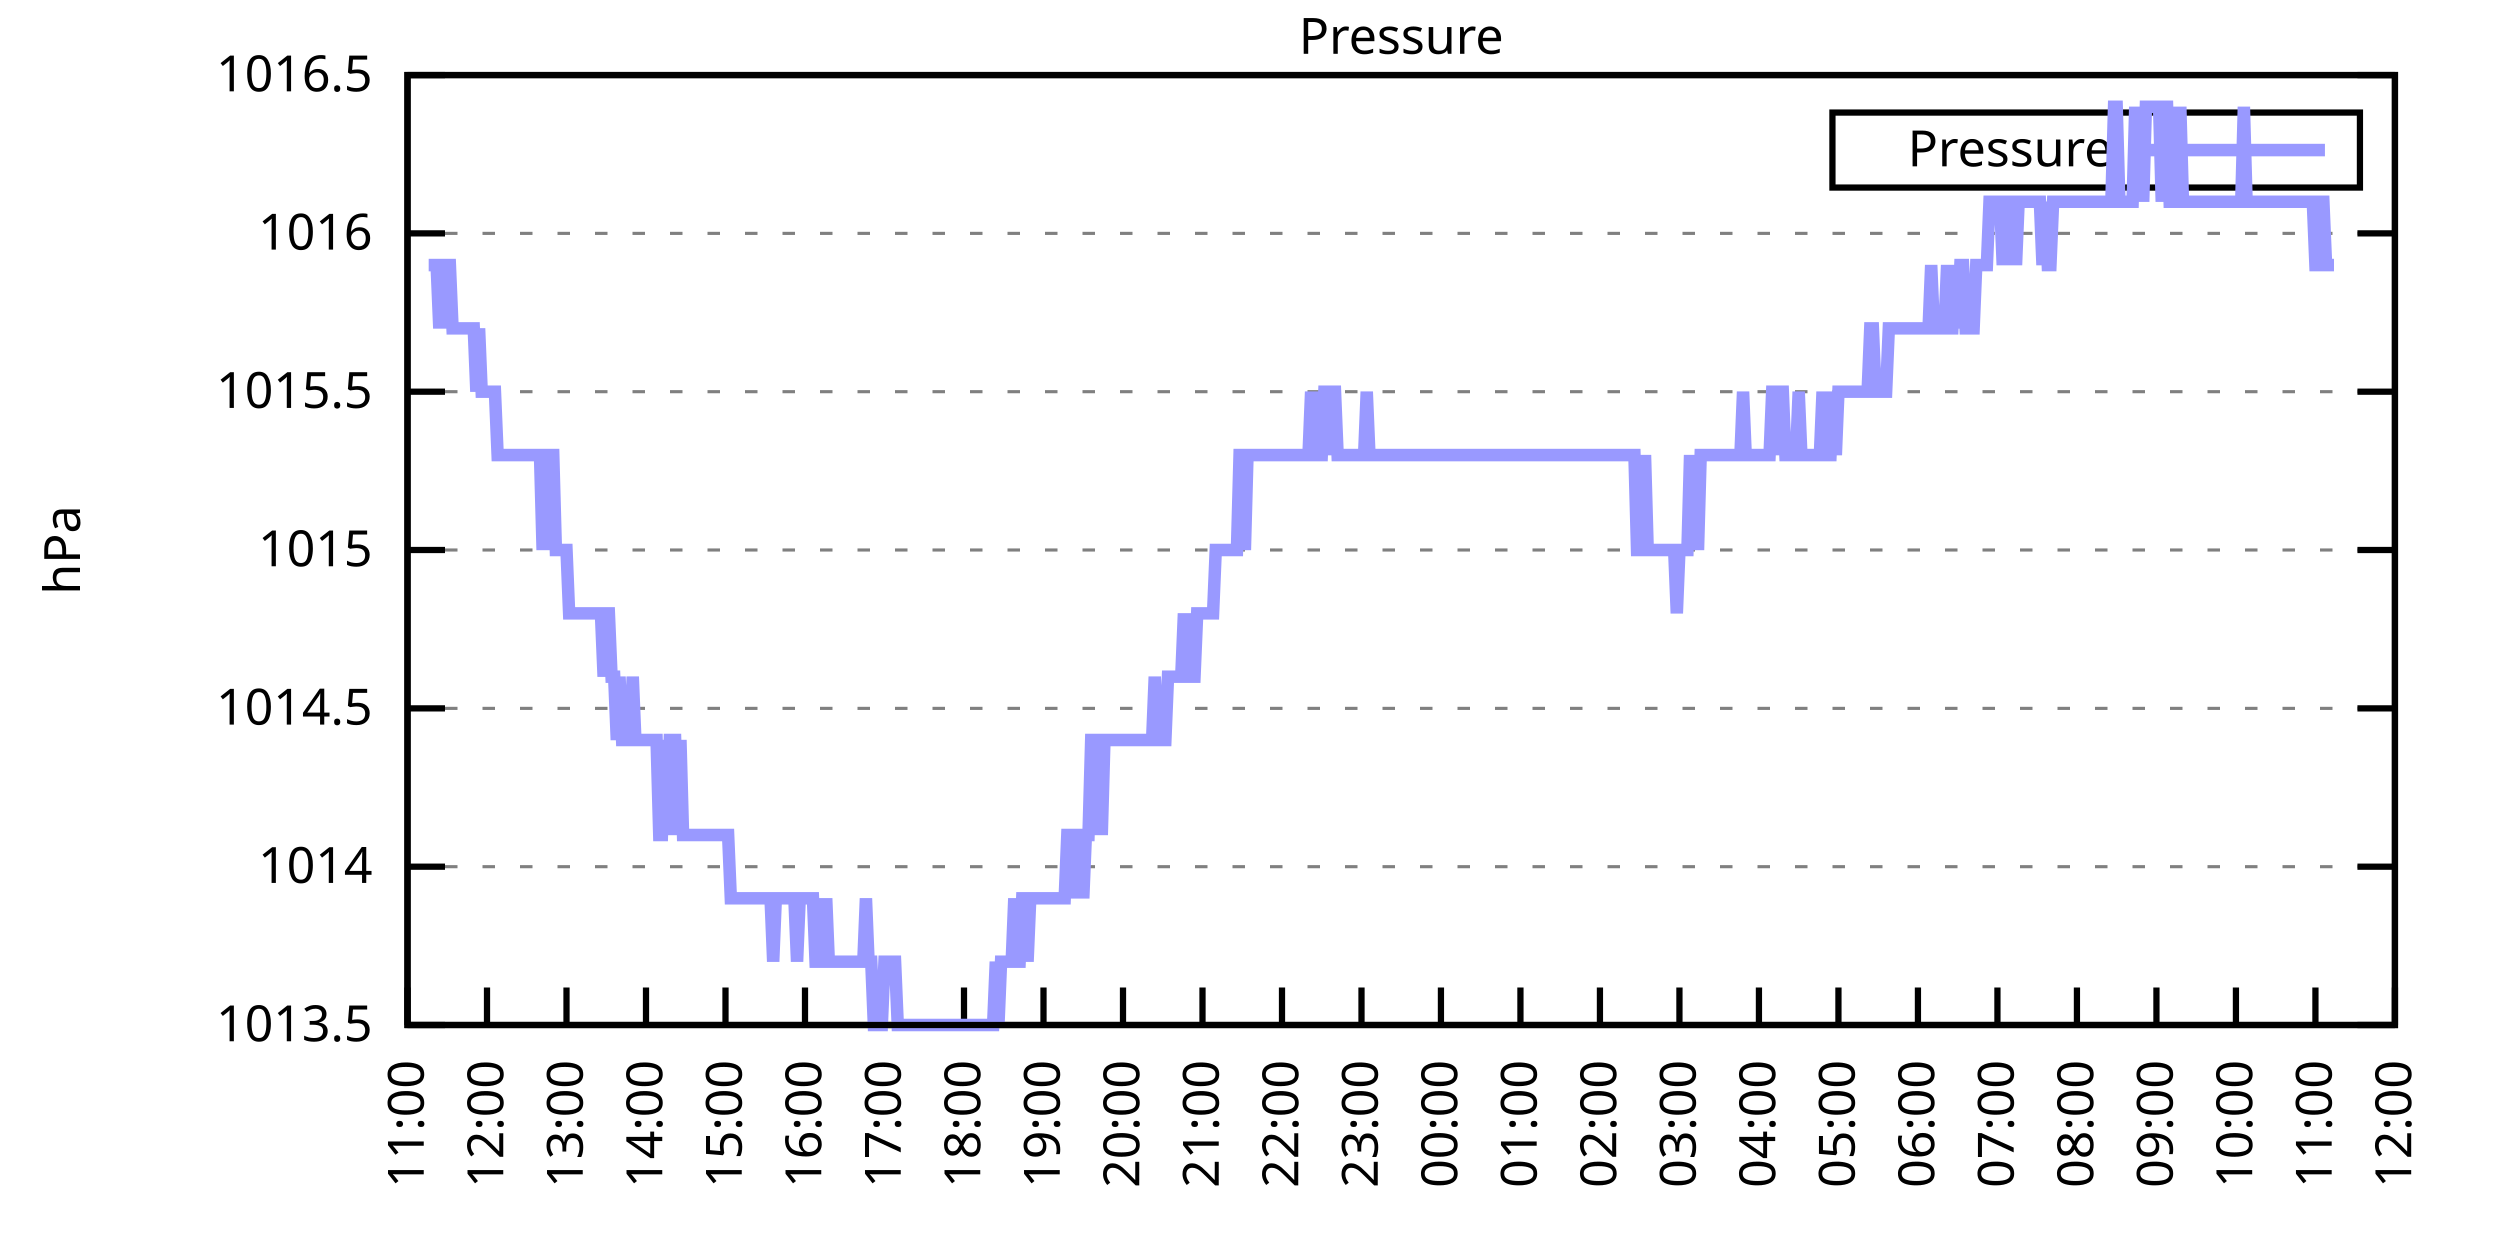
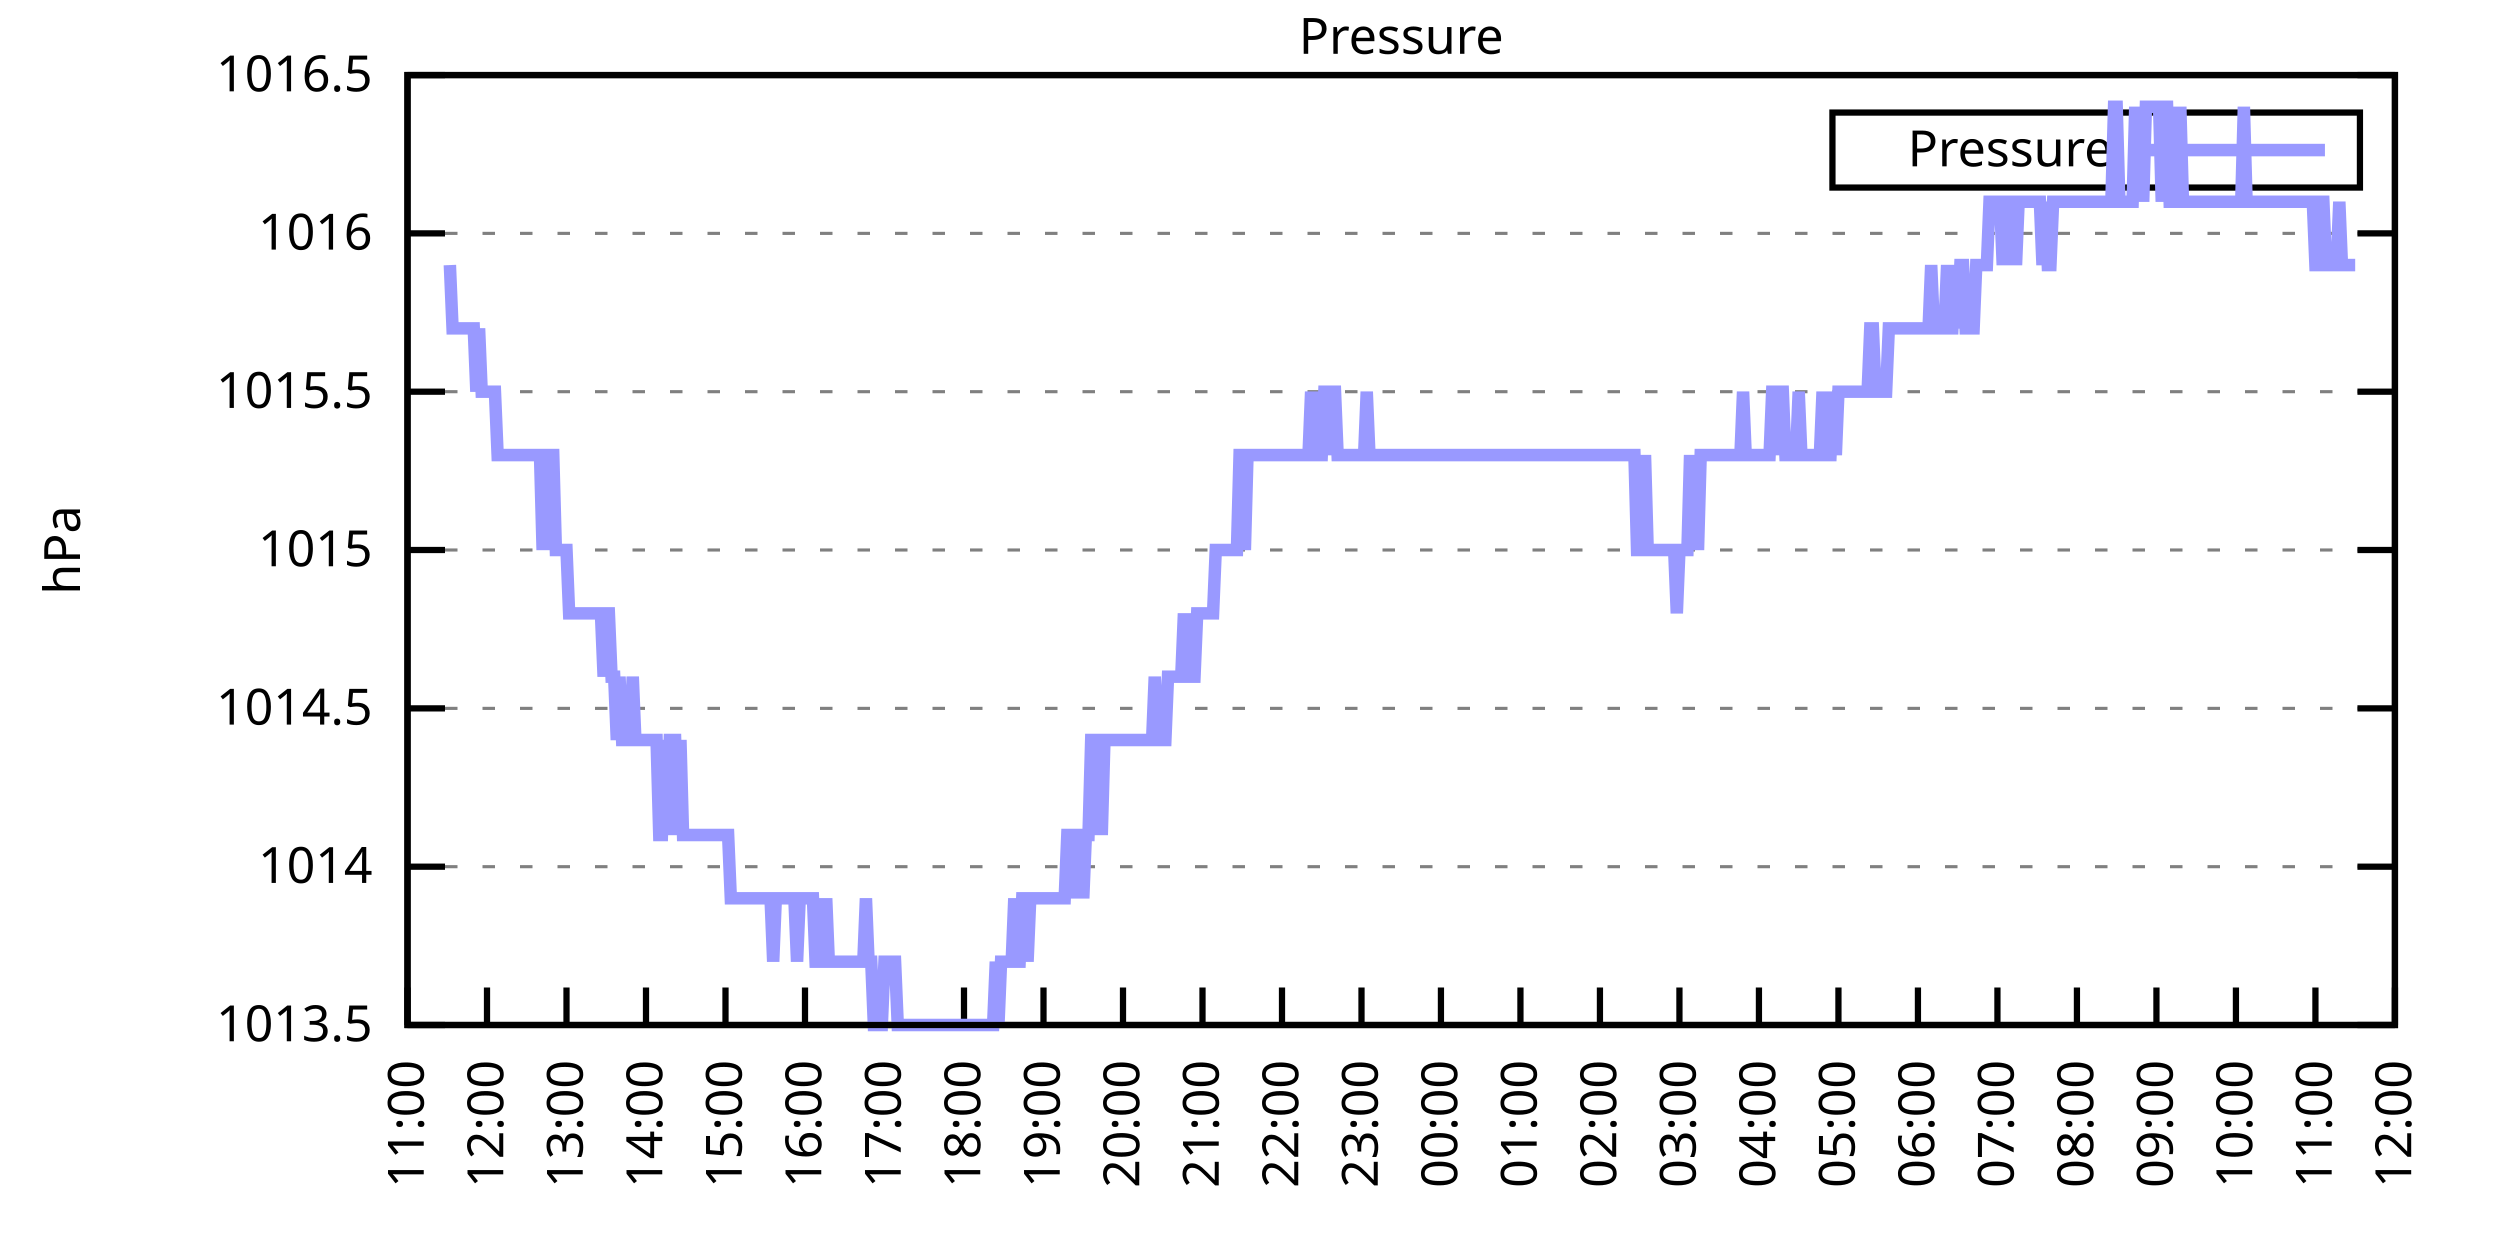
<svg xmlns="http://www.w3.org/2000/svg" xmlns:xlink="http://www.w3.org/1999/xlink" width="400" height="200" viewBox="0 0 400 200">
  <g id="gnuplot_canvas">
    <rect x="0" y="0" width="400" height="200" fill="none" />
    <defs>
      <circle id="gpDot" r="0.5" stroke-width="0.5" stroke="currentColor" />
      <path id="gpPt0" stroke-width="0.333" stroke="currentColor" d="M-1,0 h2 M0,-1 v2" />
      <path id="gpPt1" stroke-width="0.333" stroke="currentColor" d="M-1,-1 L1,1 M1,-1 L-1,1" />
      <path id="gpPt2" stroke-width="0.333" stroke="currentColor" d="M-1,0 L1,0 M0,-1 L0,1 M-1,-1 L1,1 M-1,1 L1,-1" />
      <rect id="gpPt3" stroke-width="0.333" stroke="currentColor" x="-1" y="-1" width="2" height="2" />
      <rect id="gpPt4" stroke-width="0.333" stroke="currentColor" fill="currentColor" x="-1" y="-1" width="2" height="2" />
      <circle id="gpPt5" stroke-width="0.333" stroke="currentColor" cx="0" cy="0" r="1" />
      <use xlink:href="#gpPt5" id="gpPt6" fill="currentColor" stroke="none" />
      <path id="gpPt7" stroke-width="0.333" stroke="currentColor" d="M0,-1.33 L-1.33,0.67 L1.33,0.67 z" />
      <use xlink:href="#gpPt7" id="gpPt8" fill="currentColor" stroke="none" />
      <use xlink:href="#gpPt7" id="gpPt9" stroke="currentColor" transform="rotate(180)" />
      <use xlink:href="#gpPt9" id="gpPt10" fill="currentColor" stroke="none" />
      <use xlink:href="#gpPt3" id="gpPt11" stroke="currentColor" transform="rotate(45)" />
      <use xlink:href="#gpPt11" id="gpPt12" fill="currentColor" stroke="none" />
      <path id="gpPt13" stroke-width="0.333" stroke="currentColor" d="M0,1.330 L1.265,0.411 L0.782,-1.067 L-0.782,-1.076 L-1.265,0.411 z" />
      <use xlink:href="#gpPt13" id="gpPt14" fill="currentColor" stroke="none" />
      <filter id="textbox" filterUnits="objectBoundingBox" x="0" y="0" height="1" width="1">
        <feFlood flood-color="white" flood-opacity="1" result="bgnd" />
        <feComposite in="SourceGraphic" in2="bgnd" operator="atop" />
      </filter>
      <filter id="greybox" filterUnits="objectBoundingBox" x="0" y="0" height="1" width="1">
        <feFlood flood-color="lightgrey" flood-opacity="1" result="grey" />
        <feComposite in="SourceGraphic" in2="grey" operator="atop" />
      </filter>
    </defs>
    <g fill="none" color="white" stroke="currentColor" stroke-width="1.00" stroke-linecap="butt" stroke-linejoin="miter">
</g>
    <g fill="none" color="black" stroke="currentColor" stroke-width="1.00" stroke-linecap="butt" stroke-linejoin="miter">
      <g stroke="none" shape-rendering="crispEdges">
        <polygon fill="rgb(255, 255, 255)" points="65.20,164.00 383.18,164.00 383.18,12.02 65.20,12.02 " />
      </g>
    </g>
    <g fill="none" color="black" stroke="currentColor" stroke-width="1.00" stroke-linecap="butt" stroke-linejoin="miter">
</g>
    <g fill="none" color="black" stroke="black" stroke-width="0.50" stroke-linecap="butt" stroke-linejoin="miter">
</g>
    <g fill="none" color="gray" stroke="currentColor" stroke-width="0.50" stroke-linecap="butt" stroke-linejoin="miter">
      <path stroke="gray" stroke-dasharray="2,4" class="gridline" d="M65.20,164.00 L383.19,164.00  " />
    </g>
    <g fill="none" color="gray" stroke="gray" stroke-width="1.00" stroke-linecap="butt" stroke-linejoin="miter">
</g>
    <g fill="none" color="black" stroke="currentColor" stroke-width="1.00" stroke-linecap="butt" stroke-linejoin="miter">
      <path stroke="black" d="M65.20,164.00 L71.20,164.00 M383.19,164.00 L377.19,164.00  " />
      <g transform="translate(59.60,166.60)" stroke="none" fill="black" font-family="Sans" font-size="8.00" text-anchor="end">
        <text>
          <tspan font-family="Sans"> 1013.5</tspan>
        </text>
      </g>
    </g>
    <g fill="none" color="black" stroke="currentColor" stroke-width="1.00" stroke-linecap="butt" stroke-linejoin="miter">
</g>
    <g fill="none" color="black" stroke="black" stroke-width="0.50" stroke-linecap="butt" stroke-linejoin="miter">
</g>
    <g fill="none" color="gray" stroke="currentColor" stroke-width="0.50" stroke-linecap="butt" stroke-linejoin="miter">
      <path stroke="gray" stroke-dasharray="2,4" class="gridline" d="M65.20,138.67 L383.19,138.67  " />
    </g>
    <g fill="none" color="gray" stroke="gray" stroke-width="1.00" stroke-linecap="butt" stroke-linejoin="miter">
</g>
    <g fill="none" color="black" stroke="currentColor" stroke-width="1.00" stroke-linecap="butt" stroke-linejoin="miter">
      <path stroke="black" d="M65.20,138.67 L71.20,138.67 M383.19,138.67 L377.19,138.67  " />
      <g transform="translate(59.60,141.27)" stroke="none" fill="black" font-family="Sans" font-size="8.00" text-anchor="end">
        <text>
          <tspan font-family="Sans"> 1014</tspan>
        </text>
      </g>
    </g>
    <g fill="none" color="black" stroke="currentColor" stroke-width="1.00" stroke-linecap="butt" stroke-linejoin="miter">
</g>
    <g fill="none" color="black" stroke="black" stroke-width="0.50" stroke-linecap="butt" stroke-linejoin="miter">
</g>
    <g fill="none" color="gray" stroke="currentColor" stroke-width="0.50" stroke-linecap="butt" stroke-linejoin="miter">
      <path stroke="gray" stroke-dasharray="2,4" class="gridline" d="M65.20,113.34 L383.19,113.34  " />
    </g>
    <g fill="none" color="gray" stroke="gray" stroke-width="1.00" stroke-linecap="butt" stroke-linejoin="miter">
</g>
    <g fill="none" color="black" stroke="currentColor" stroke-width="1.00" stroke-linecap="butt" stroke-linejoin="miter">
      <path stroke="black" d="M65.20,113.34 L71.20,113.34 M383.19,113.34 L377.19,113.34  " />
      <g transform="translate(59.60,115.94)" stroke="none" fill="black" font-family="Sans" font-size="8.00" text-anchor="end">
        <text>
          <tspan font-family="Sans"> 1014.5</tspan>
        </text>
      </g>
    </g>
    <g fill="none" color="black" stroke="currentColor" stroke-width="1.00" stroke-linecap="butt" stroke-linejoin="miter">
</g>
    <g fill="none" color="black" stroke="black" stroke-width="0.50" stroke-linecap="butt" stroke-linejoin="miter">
</g>
    <g fill="none" color="gray" stroke="currentColor" stroke-width="0.50" stroke-linecap="butt" stroke-linejoin="miter">
      <path stroke="gray" stroke-dasharray="2,4" class="gridline" d="M65.20,88.00 L383.19,88.00  " />
    </g>
    <g fill="none" color="gray" stroke="gray" stroke-width="1.00" stroke-linecap="butt" stroke-linejoin="miter">
</g>
    <g fill="none" color="black" stroke="currentColor" stroke-width="1.00" stroke-linecap="butt" stroke-linejoin="miter">
      <path stroke="black" d="M65.20,88.00 L71.20,88.00 M383.19,88.00 L377.19,88.00  " />
      <g transform="translate(59.60,90.60)" stroke="none" fill="black" font-family="Sans" font-size="8.00" text-anchor="end">
        <text>
          <tspan font-family="Sans"> 1015</tspan>
        </text>
      </g>
    </g>
    <g fill="none" color="black" stroke="currentColor" stroke-width="1.00" stroke-linecap="butt" stroke-linejoin="miter">
</g>
    <g fill="none" color="black" stroke="black" stroke-width="0.50" stroke-linecap="butt" stroke-linejoin="miter">
</g>
    <g fill="none" color="gray" stroke="currentColor" stroke-width="0.50" stroke-linecap="butt" stroke-linejoin="miter">
      <path stroke="gray" stroke-dasharray="2,4" class="gridline" d="M65.20,62.67 L383.19,62.67  " />
    </g>
    <g fill="none" color="gray" stroke="gray" stroke-width="1.00" stroke-linecap="butt" stroke-linejoin="miter">
</g>
    <g fill="none" color="black" stroke="currentColor" stroke-width="1.00" stroke-linecap="butt" stroke-linejoin="miter">
      <path stroke="black" d="M65.20,62.67 L71.20,62.67 M383.19,62.67 L377.19,62.67  " />
      <g transform="translate(59.60,65.27)" stroke="none" fill="black" font-family="Sans" font-size="8.00" text-anchor="end">
        <text>
          <tspan font-family="Sans"> 1015.5</tspan>
        </text>
      </g>
    </g>
    <g fill="none" color="black" stroke="currentColor" stroke-width="1.00" stroke-linecap="butt" stroke-linejoin="miter">
</g>
    <g fill="none" color="black" stroke="black" stroke-width="0.50" stroke-linecap="butt" stroke-linejoin="miter">
</g>
    <g fill="none" color="gray" stroke="currentColor" stroke-width="0.50" stroke-linecap="butt" stroke-linejoin="miter">
      <path stroke="gray" stroke-dasharray="2,4" class="gridline" d="M65.20,37.34 L383.19,37.34  " />
    </g>
    <g fill="none" color="gray" stroke="gray" stroke-width="1.00" stroke-linecap="butt" stroke-linejoin="miter">
</g>
    <g fill="none" color="black" stroke="currentColor" stroke-width="1.00" stroke-linecap="butt" stroke-linejoin="miter">
      <path stroke="black" d="M65.20,37.34 L71.20,37.34 M383.19,37.34 L377.19,37.34  " />
      <g transform="translate(59.60,39.94)" stroke="none" fill="black" font-family="Sans" font-size="8.00" text-anchor="end">
        <text>
          <tspan font-family="Sans"> 1016</tspan>
        </text>
      </g>
    </g>
    <g fill="none" color="black" stroke="currentColor" stroke-width="1.00" stroke-linecap="butt" stroke-linejoin="miter">
</g>
    <g fill="none" color="black" stroke="black" stroke-width="0.50" stroke-linecap="butt" stroke-linejoin="miter">
</g>
    <g fill="none" color="gray" stroke="currentColor" stroke-width="0.50" stroke-linecap="butt" stroke-linejoin="miter">
      <path stroke="gray" stroke-dasharray="2,4" class="gridline" d="M65.20,12.01 L383.19,12.01  " />
    </g>
    <g fill="none" color="gray" stroke="gray" stroke-width="1.00" stroke-linecap="butt" stroke-linejoin="miter">
</g>
    <g fill="none" color="black" stroke="currentColor" stroke-width="1.00" stroke-linecap="butt" stroke-linejoin="miter">
      <path stroke="black" d="M65.20,12.01 L71.20,12.01 M383.19,12.01 L377.19,12.01  " />
      <g transform="translate(59.60,14.61)" stroke="none" fill="black" font-family="Sans" font-size="8.00" text-anchor="end">
        <text>
          <tspan font-family="Sans"> 1016.5</tspan>
        </text>
      </g>
    </g>
    <g fill="none" color="black" stroke="currentColor" stroke-width="1.00" stroke-linecap="butt" stroke-linejoin="miter">
      <path stroke="black" d="M65.20,164.00 L65.20,158.00  " />
      <g transform="translate(67.80,169.60) rotate(270.00)" stroke="none" fill="black" font-family="Sans" font-size="8.00" text-anchor="end">
        <text>
          <tspan font-family="Sans">11:00</tspan>
        </text>
      </g>
    </g>
    <g fill="none" color="black" stroke="currentColor" stroke-width="1.00" stroke-linecap="butt" stroke-linejoin="miter">
      <path stroke="black" d="M77.92,164.00 L77.92,158.00  " />
      <g transform="translate(80.52,169.60) rotate(270.00)" stroke="none" fill="black" font-family="Sans" font-size="8.00" text-anchor="end">
        <text>
          <tspan font-family="Sans">12:00</tspan>
        </text>
      </g>
    </g>
    <g fill="none" color="black" stroke="currentColor" stroke-width="1.00" stroke-linecap="butt" stroke-linejoin="miter">
      <path stroke="black" d="M90.64,164.00 L90.64,158.00  " />
      <g transform="translate(93.24,169.60) rotate(270.00)" stroke="none" fill="black" font-family="Sans" font-size="8.00" text-anchor="end">
        <text>
          <tspan font-family="Sans">13:00</tspan>
        </text>
      </g>
    </g>
    <g fill="none" color="black" stroke="currentColor" stroke-width="1.00" stroke-linecap="butt" stroke-linejoin="miter">
      <path stroke="black" d="M103.36,164.00 L103.36,158.00  " />
      <g transform="translate(105.96,169.60) rotate(270.00)" stroke="none" fill="black" font-family="Sans" font-size="8.00" text-anchor="end">
        <text>
          <tspan font-family="Sans">14:00</tspan>
        </text>
      </g>
    </g>
    <g fill="none" color="black" stroke="currentColor" stroke-width="1.00" stroke-linecap="butt" stroke-linejoin="miter">
      <path stroke="black" d="M116.08,164.00 L116.08,158.00  " />
      <g transform="translate(118.68,169.60) rotate(270.00)" stroke="none" fill="black" font-family="Sans" font-size="8.00" text-anchor="end">
        <text>
          <tspan font-family="Sans">15:00</tspan>
        </text>
      </g>
    </g>
    <g fill="none" color="black" stroke="currentColor" stroke-width="1.00" stroke-linecap="butt" stroke-linejoin="miter">
      <path stroke="black" d="M128.80,164.00 L128.80,158.00  " />
      <g transform="translate(131.40,169.60) rotate(270.00)" stroke="none" fill="black" font-family="Sans" font-size="8.00" text-anchor="end">
        <text>
          <tspan font-family="Sans">16:00</tspan>
        </text>
      </g>
    </g>
    <g fill="none" color="black" stroke="currentColor" stroke-width="1.00" stroke-linecap="butt" stroke-linejoin="miter">
      <path stroke="black" d="M141.52,164.00 L141.52,158.00  " />
      <g transform="translate(144.12,169.60) rotate(270.00)" stroke="none" fill="black" font-family="Sans" font-size="8.00" text-anchor="end">
        <text>
          <tspan font-family="Sans">17:00</tspan>
        </text>
      </g>
    </g>
    <g fill="none" color="black" stroke="currentColor" stroke-width="1.00" stroke-linecap="butt" stroke-linejoin="miter">
      <path stroke="black" d="M154.24,164.00 L154.24,158.00  " />
      <g transform="translate(156.84,169.60) rotate(270.00)" stroke="none" fill="black" font-family="Sans" font-size="8.00" text-anchor="end">
        <text>
          <tspan font-family="Sans">18:00</tspan>
        </text>
      </g>
    </g>
    <g fill="none" color="black" stroke="currentColor" stroke-width="1.00" stroke-linecap="butt" stroke-linejoin="miter">
      <path stroke="black" d="M166.96,164.00 L166.96,158.00  " />
      <g transform="translate(169.56,169.60) rotate(270.00)" stroke="none" fill="black" font-family="Sans" font-size="8.00" text-anchor="end">
        <text>
          <tspan font-family="Sans">19:00</tspan>
        </text>
      </g>
    </g>
    <g fill="none" color="black" stroke="currentColor" stroke-width="1.00" stroke-linecap="butt" stroke-linejoin="miter">
      <path stroke="black" d="M179.68,164.00 L179.68,158.00  " />
      <g transform="translate(182.28,169.60) rotate(270.00)" stroke="none" fill="black" font-family="Sans" font-size="8.00" text-anchor="end">
        <text>
          <tspan font-family="Sans">20:00</tspan>
        </text>
      </g>
    </g>
    <g fill="none" color="black" stroke="currentColor" stroke-width="1.00" stroke-linecap="butt" stroke-linejoin="miter">
      <path stroke="black" d="M192.40,164.00 L192.40,158.00  " />
      <g transform="translate(195.00,169.60) rotate(270.00)" stroke="none" fill="black" font-family="Sans" font-size="8.00" text-anchor="end">
        <text>
          <tspan font-family="Sans">21:00</tspan>
        </text>
      </g>
    </g>
    <g fill="none" color="black" stroke="currentColor" stroke-width="1.00" stroke-linecap="butt" stroke-linejoin="miter">
      <path stroke="black" d="M205.12,164.00 L205.12,158.00  " />
      <g transform="translate(207.72,169.60) rotate(270.00)" stroke="none" fill="black" font-family="Sans" font-size="8.00" text-anchor="end">
        <text>
          <tspan font-family="Sans">22:00</tspan>
        </text>
      </g>
    </g>
    <g fill="none" color="black" stroke="currentColor" stroke-width="1.00" stroke-linecap="butt" stroke-linejoin="miter">
      <path stroke="black" d="M217.84,164.00 L217.84,158.00  " />
      <g transform="translate(220.44,169.60) rotate(270.00)" stroke="none" fill="black" font-family="Sans" font-size="8.00" text-anchor="end">
        <text>
          <tspan font-family="Sans">23:00</tspan>
        </text>
      </g>
    </g>
    <g fill="none" color="black" stroke="currentColor" stroke-width="1.00" stroke-linecap="butt" stroke-linejoin="miter">
      <path stroke="black" d="M230.55,164.00 L230.55,158.00  " />
      <g transform="translate(233.15,169.60) rotate(270.00)" stroke="none" fill="black" font-family="Sans" font-size="8.00" text-anchor="end">
        <text>
          <tspan font-family="Sans">00:00</tspan>
        </text>
      </g>
    </g>
    <g fill="none" color="black" stroke="currentColor" stroke-width="1.00" stroke-linecap="butt" stroke-linejoin="miter">
      <path stroke="black" d="M243.27,164.00 L243.27,158.00  " />
      <g transform="translate(245.87,169.60) rotate(270.00)" stroke="none" fill="black" font-family="Sans" font-size="8.00" text-anchor="end">
        <text>
          <tspan font-family="Sans">01:00</tspan>
        </text>
      </g>
    </g>
    <g fill="none" color="black" stroke="currentColor" stroke-width="1.00" stroke-linecap="butt" stroke-linejoin="miter">
      <path stroke="black" d="M255.99,164.00 L255.99,158.00  " />
      <g transform="translate(258.59,169.60) rotate(270.00)" stroke="none" fill="black" font-family="Sans" font-size="8.00" text-anchor="end">
        <text>
          <tspan font-family="Sans">02:00</tspan>
        </text>
      </g>
    </g>
    <g fill="none" color="black" stroke="currentColor" stroke-width="1.00" stroke-linecap="butt" stroke-linejoin="miter">
      <path stroke="black" d="M268.71,164.00 L268.71,158.00  " />
      <g transform="translate(271.31,169.60) rotate(270.00)" stroke="none" fill="black" font-family="Sans" font-size="8.00" text-anchor="end">
        <text>
          <tspan font-family="Sans">03:00</tspan>
        </text>
      </g>
    </g>
    <g fill="none" color="black" stroke="currentColor" stroke-width="1.00" stroke-linecap="butt" stroke-linejoin="miter">
      <path stroke="black" d="M281.43,164.00 L281.43,158.00  " />
      <g transform="translate(284.03,169.60) rotate(270.00)" stroke="none" fill="black" font-family="Sans" font-size="8.00" text-anchor="end">
        <text>
          <tspan font-family="Sans">04:00</tspan>
        </text>
      </g>
    </g>
    <g fill="none" color="black" stroke="currentColor" stroke-width="1.00" stroke-linecap="butt" stroke-linejoin="miter">
      <path stroke="black" d="M294.15,164.00 L294.15,158.00  " />
      <g transform="translate(296.75,169.60) rotate(270.00)" stroke="none" fill="black" font-family="Sans" font-size="8.00" text-anchor="end">
        <text>
          <tspan font-family="Sans">05:00</tspan>
        </text>
      </g>
    </g>
    <g fill="none" color="black" stroke="currentColor" stroke-width="1.00" stroke-linecap="butt" stroke-linejoin="miter">
      <path stroke="black" d="M306.87,164.00 L306.87,158.00  " />
      <g transform="translate(309.47,169.60) rotate(270.00)" stroke="none" fill="black" font-family="Sans" font-size="8.00" text-anchor="end">
        <text>
          <tspan font-family="Sans">06:00</tspan>
        </text>
      </g>
    </g>
    <g fill="none" color="black" stroke="currentColor" stroke-width="1.00" stroke-linecap="butt" stroke-linejoin="miter">
      <path stroke="black" d="M319.59,164.00 L319.59,158.00  " />
      <g transform="translate(322.19,169.60) rotate(270.00)" stroke="none" fill="black" font-family="Sans" font-size="8.00" text-anchor="end">
        <text>
          <tspan font-family="Sans">07:00</tspan>
        </text>
      </g>
    </g>
    <g fill="none" color="black" stroke="currentColor" stroke-width="1.00" stroke-linecap="butt" stroke-linejoin="miter">
      <path stroke="black" d="M332.31,164.00 L332.31,158.00  " />
      <g transform="translate(334.91,169.60) rotate(270.00)" stroke="none" fill="black" font-family="Sans" font-size="8.00" text-anchor="end">
        <text>
          <tspan font-family="Sans">08:00</tspan>
        </text>
      </g>
    </g>
    <g fill="none" color="black" stroke="currentColor" stroke-width="1.00" stroke-linecap="butt" stroke-linejoin="miter">
      <path stroke="black" d="M345.03,164.00 L345.03,158.00  " />
      <g transform="translate(347.63,169.60) rotate(270.00)" stroke="none" fill="black" font-family="Sans" font-size="8.00" text-anchor="end">
        <text>
          <tspan font-family="Sans">09:00</tspan>
        </text>
      </g>
    </g>
    <g fill="none" color="black" stroke="currentColor" stroke-width="1.00" stroke-linecap="butt" stroke-linejoin="miter">
      <path stroke="black" d="M357.75,164.00 L357.75,158.00  " />
      <g transform="translate(360.35,169.60) rotate(270.00)" stroke="none" fill="black" font-family="Sans" font-size="8.00" text-anchor="end">
        <text>
          <tspan font-family="Sans">10:00</tspan>
        </text>
      </g>
    </g>
    <g fill="none" color="black" stroke="currentColor" stroke-width="1.00" stroke-linecap="butt" stroke-linejoin="miter">
      <path stroke="black" d="M370.47,164.00 L370.47,158.00  " />
      <g transform="translate(373.07,169.60) rotate(270.00)" stroke="none" fill="black" font-family="Sans" font-size="8.00" text-anchor="end">
        <text>
          <tspan font-family="Sans">11:00</tspan>
        </text>
      </g>
    </g>
    <g fill="none" color="black" stroke="currentColor" stroke-width="1.00" stroke-linecap="butt" stroke-linejoin="miter">
      <path stroke="black" d="M383.19,164.00 L383.19,158.00  " />
      <g transform="translate(385.79,169.60) rotate(270.00)" stroke="none" fill="black" font-family="Sans" font-size="8.00" text-anchor="end">
        <text>
          <tspan font-family="Sans">12:00</tspan>
        </text>
      </g>
    </g>
    <g fill="none" color="black" stroke="currentColor" stroke-width="1.00" stroke-linecap="butt" stroke-linejoin="miter">
</g>
    <g fill="none" color="black" stroke="currentColor" stroke-width="1.00" stroke-linecap="butt" stroke-linejoin="miter">
      <path stroke="black" d="M65.20,12.01 L65.20,164.00 L383.19,164.00 L383.19,12.01 L65.20,12.01 Z  " />
    </g>
    <g fill="none" color="black" stroke="currentColor" stroke-width="1.00" stroke-linecap="butt" stroke-linejoin="miter">
</g>
    <g fill="none" color="black" stroke="currentColor" stroke-width="1.00" stroke-linecap="butt" stroke-linejoin="miter">
      <path stroke="black" d="M293.19,30.01 L293.19,18.01 L377.59,18.01 L377.59,30.01 L293.19,30.01 Z  " />
    </g>
    <g id="Pressure_plot_1">
      <g fill="none" color="white" stroke="black" stroke-width="2.00" stroke-linecap="butt" stroke-linejoin="miter">
</g>
      <g fill="none" color="black" stroke="currentColor" stroke-width="2.00" stroke-linecap="butt" stroke-linejoin="miter">
        <g transform="translate(337.99,26.61)" stroke="none" fill="black" font-family="Sans" font-size="8.00" text-anchor="end">
          <text>
            <tspan font-family="Sans">Pressure</tspan>
          </text>
        </g>
      </g>
      <g fill="none" color="black" stroke="currentColor" stroke-width="2.00" stroke-linecap="butt" stroke-linejoin="miter">
-         <path stroke="rgb(153, 153, 255)" d="M343.59,24.01 L371.99,24.01 M68.59,42.41 L69.02,42.41 L69.44,42.41 L69.86,42.41 L70.29,52.54 L70.71,42.41   L71.14,52.54 L71.56,42.41 L71.98,42.41 L72.41,52.54 L72.83,52.54 L73.26,52.54 L73.68,52.54 L74.10,52.54   L74.53,52.54 L74.95,52.54 L75.38,52.54 L75.80,52.54 L76.22,62.67 L76.65,52.54 L77.07,62.67 L77.50,62.67   L77.92,62.67 L78.34,62.67 L78.77,62.67 L79.19,62.67 L79.62,72.81 L80.04,72.81 L80.46,72.81 L80.89,72.81   L81.31,72.81 L81.74,72.81 L82.16,72.81 L82.58,72.81 L83.01,72.81 L83.43,72.81 L83.86,72.81 L84.28,72.81   L84.70,72.81 L85.13,72.81 L85.55,72.81 L85.98,72.81 L86.40,72.81 L86.82,88.00 L87.25,72.81 L87.67,88.00   L88.10,72.81 L88.52,72.81 L88.94,88.00 L89.37,88.00 L89.79,88.00 L90.22,88.00 L90.64,88.00 L91.06,98.14   L91.49,98.14 L91.91,98.14 L92.34,98.14 L92.76,98.14 L93.18,98.14 L93.61,98.14 L94.03,98.14 L94.46,98.14   L94.88,98.14 L95.30,98.14 L95.73,98.14 L96.15,98.14 L96.58,108.27 L97.00,98.14 L97.42,98.14 L97.85,108.27   L98.27,108.27 L98.69,118.40 L99.12,108.27 L99.54,118.40 L99.97,118.40 L100.39,118.40 L100.81,118.40 L101.24,108.27   L101.66,118.40 L102.09,118.40 L102.51,118.40 L102.93,118.40 L103.36,118.40 L103.78,118.40 L104.21,118.40 L104.63,118.40   L105.05,118.40 L105.48,133.60 L105.90,133.60 L106.33,118.40 L106.75,133.60 L107.17,118.40 L107.60,118.40 L108.02,118.40   L108.45,133.60 L108.87,118.40 L109.29,133.60 L109.72,133.60 L110.14,133.60 L110.57,133.60 L110.99,133.60 L111.41,133.60   L111.84,133.60 L112.26,133.60 L112.69,133.60 L113.11,133.60 L113.53,133.60 L113.96,133.60 L114.38,133.60 L114.81,133.60   L115.23,133.60 L115.65,133.60 L116.08,133.60 L116.50,133.60 L116.93,143.73 L117.35,143.73 L117.77,143.73 L118.20,143.73   L118.62,143.73 L119.05,143.73 L119.47,143.73 L119.89,143.73 L120.32,143.73 L120.74,143.73 L121.17,143.73 L121.59,143.73   L122.01,143.73 L122.44,143.73 L122.86,143.73 L123.29,143.73 L123.71,153.87 L124.13,143.73 L124.56,143.73 L124.98,143.73   L125.41,143.73 L125.83,143.73 L126.25,143.73 L126.68,143.73 L127.10,143.73 L127.53,153.87 L127.95,143.73 L128.37,143.73   L128.80,143.73 L129.22,143.73 L129.65,143.73 L130.07,143.73 L130.49,153.87 L130.92,153.87 L131.34,143.73 L131.77,153.87   L132.19,143.73 L132.61,153.87 L133.04,153.87 L133.46,153.87 L133.89,153.87 L134.31,153.87 L134.73,153.87 L135.16,153.87   L135.58,153.87 L136.01,153.87 L136.43,153.87 L136.85,153.87 L137.28,153.87 L137.70,153.87 L138.13,153.87 L138.55,143.73   L138.97,153.87 L139.40,153.87 L139.82,164.00 L140.25,164.00 L140.67,164.00 L141.09,164.00 L141.52,153.87 L141.94,153.87   L142.37,153.87 L142.79,153.87 L143.21,153.87 L143.64,164.00 L144.06,164.00 L144.49,164.00 L144.91,164.00 L145.33,164.00   L145.76,164.00 L146.18,164.00 L146.61,164.00 L147.03,164.00 L147.45,164.00 L147.88,164.00 L148.30,164.00 L148.73,164.00   L149.15,164.00 L149.57,164.00 L150.00,164.00 L150.42,164.00 L150.85,164.00 L151.27,164.00 L151.69,164.00 L152.12,164.00   L152.54,164.00 L152.97,164.00 L153.39,164.00 L153.81,164.00 L154.24,164.00 L154.66,164.00 L155.09,164.00 L155.51,164.00   L155.93,164.00 L156.36,164.00 L156.78,164.00 L157.21,164.00 L157.63,164.00 L158.05,164.00 L158.48,164.00 L158.90,164.00   L159.33,153.87 L159.75,164.00 L160.17,153.87 L160.60,153.87 L161.02,153.87 L161.44,153.87 L161.87,153.87 L162.29,143.73   L162.72,153.87 L163.14,153.87 L163.56,143.73 L163.99,143.73 L164.41,153.87 L164.84,143.73 L165.26,143.73 L165.68,143.73   L166.11,143.73 L166.53,143.73 L166.96,143.73 L167.38,143.73 L167.80,143.73 L168.23,143.73 L168.65,143.73 L169.08,143.73   L169.50,143.73 L169.92,143.73 L170.35,143.73 L170.77,133.60 L171.20,133.60 L171.62,143.73 L172.04,133.60 L172.47,133.60   L172.89,133.60 L173.32,143.73 L173.74,133.60 L174.16,133.60 L174.59,118.40 L175.01,118.40 L175.44,133.60 L175.86,118.40   L176.28,133.60 L176.71,118.40 L177.13,118.40 L177.56,118.40 L177.98,118.40 L178.40,118.40 L178.83,118.40 L179.25,118.40   L179.68,118.40 L180.10,118.40 L180.52,118.40 L180.95,118.40 L181.37,118.40 L181.80,118.40 L182.22,118.40 L182.64,118.40   L183.07,118.40 L183.49,118.40 L183.92,118.40 L184.34,118.40 L184.76,108.27 L185.19,118.40 L185.61,118.40 L186.04,118.40   L186.46,118.40 L186.88,108.27 L187.31,108.27 L187.73,108.27 L188.16,108.27 L188.58,108.27 L189.00,108.27 L189.43,98.14   L189.85,108.27 L190.28,98.14 L190.70,108.27 L191.12,108.27 L191.55,98.14 L191.97,98.14 L192.40,98.14 L192.82,98.14   L193.24,98.14 L193.67,98.14 L194.09,98.14 L194.52,88.00 L194.94,88.00 L195.36,88.00 L195.79,88.00 L196.21,88.00   L196.64,88.00 L197.06,88.00 L197.48,88.00 L197.91,88.00 L198.33,72.81 L198.76,72.81 L199.18,88.00 L199.60,72.81   L200.03,72.81 L200.45,72.81 L200.88,72.81 L201.30,72.81 L201.72,72.81 L202.15,72.81 L202.57,72.81 L203.00,72.81   L203.42,72.81 L203.84,72.81 L204.27,72.81 L204.69,72.81 L205.12,72.81 L205.54,72.81 L205.96,72.81 L206.39,72.81   L206.81,72.81 L207.24,72.81 L207.66,72.81 L208.08,72.81 L208.51,72.81 L208.93,72.81 L209.36,72.81 L209.78,62.67   L210.20,72.81 L210.63,62.67 L211.05,72.81 L211.48,72.81 L211.90,62.67 L212.32,62.67 L212.75,72.81 L213.17,62.67   L213.60,62.67 L214.02,72.81 L214.44,72.81 L214.87,72.81 L215.29,72.81 L215.72,72.81 L216.14,72.81 L216.56,72.81   L216.99,72.81 L217.41,72.81 L217.84,72.81 L218.26,72.81 L218.68,62.67 L219.11,72.81 L219.53,72.81 L219.96,72.81   L220.38,72.81 L220.80,72.81 L221.23,72.81 L221.65,72.81 L222.08,72.81 L222.50,72.81 L222.92,72.81 L223.35,72.81   L223.77,72.81 L224.20,72.81 L224.62,72.81 L225.04,72.81 L225.47,72.81 L225.89,72.81 L226.31,72.81 L226.74,72.81   L227.16,72.81 L227.59,72.81 L228.01,72.81 L228.43,72.81 L228.86,72.81 L229.28,72.81 L229.71,72.81 L230.13,72.81   L230.55,72.81 L230.98,72.81 L231.40,72.81 L231.83,72.81 L232.25,72.81 L232.67,72.81 L233.10,72.81 L233.52,72.81   L233.95,72.81 L234.37,72.81 L234.79,72.81 L235.22,72.81 L235.64,72.81 L236.07,72.81 L236.49,72.81 L236.91,72.81   L237.34,72.81 L237.76,72.81 L238.19,72.81 L238.61,72.81 L239.03,72.81 L239.46,72.81 L239.88,72.81 L240.31,72.81   L240.73,72.81 L241.15,72.81 L241.58,72.81 L242.00,72.81 L242.43,72.81 L242.85,72.81 L243.27,72.81 L243.70,72.81   L244.12,72.81 L244.55,72.81 L244.97,72.81 L245.39,72.81 L245.82,72.81 L246.24,72.81 L246.67,72.81 L247.09,72.81   L247.51,72.81 L247.94,72.81 L248.36,72.81 L248.79,72.81 L249.21,72.81 L249.63,72.81 L250.06,72.81 L250.48,72.81   L250.91,72.81 L251.33,72.81 L251.75,72.81 L252.18,72.81 L252.60,72.81 L253.03,72.81 L253.45,72.81 L253.87,72.81   L254.30,72.81 L254.72,72.81 L255.15,72.81 L255.57,72.81 L255.99,72.81 L256.42,72.81 L256.84,72.81 L257.27,72.81   L257.69,72.81 L258.11,72.81 L258.54,72.81 L258.96,72.81 L259.39,72.81 L259.81,72.81 L260.23,72.81 L260.66,72.81   L261.08,72.81 L261.51,72.81 L261.93,88.00 L262.35,88.00 L262.78,88.00 L263.20,72.81 L263.63,88.00 L264.05,88.00   L264.47,88.00 L264.90,88.00 L265.32,88.00 L265.75,88.00 L266.17,88.00 L266.59,88.00 L267.02,88.00 L267.44,88.00   L267.87,88.00 L268.29,98.14 L268.71,88.00 L269.14,88.00 L269.56,88.00 L269.99,88.00 L270.41,72.81 L270.83,88.00   L271.26,72.81 L271.68,88.00 L272.11,72.81 L272.53,72.81 L272.95,72.81 L273.38,72.81 L273.80,72.81 L274.23,72.81   L274.65,72.81 L275.07,72.81 L275.50,72.81 L275.92,72.81 L276.35,72.81 L276.77,72.81 L277.19,72.81 L277.62,72.81   L278.04,72.81 L278.47,72.81 L278.89,62.67 L279.31,72.81 L279.74,72.81 L280.16,72.81 L280.59,72.81 L281.01,72.81   L281.43,72.81 L281.86,72.81 L282.28,72.81 L282.71,72.81 L283.13,72.81 L283.55,62.67 L283.98,62.67 L284.40,72.81   L284.83,62.67 L285.25,62.67 L285.67,72.81 L286.10,72.81 L286.52,72.81 L286.95,72.81 L287.37,72.81 L287.79,62.67   L288.22,72.81 L288.64,72.81 L289.06,72.81 L289.49,72.81 L289.91,72.81 L290.34,72.81 L290.76,72.81 L291.18,72.81   L291.61,62.67 L292.03,72.81 L292.46,72.81 L292.88,72.81 L293.30,62.67 L293.73,72.81 L294.15,62.67 L294.58,62.67   L295.00,62.67 L295.42,62.67 L295.85,62.67 L296.27,62.67 L296.70,62.67 L297.12,62.67 L297.54,62.67 L297.97,62.67   L298.39,62.67 L298.82,62.67 L299.24,52.54 L299.66,52.54 L300.09,62.67 L300.51,62.67 L300.94,62.67 L301.36,62.67   L301.78,62.67 L302.21,52.54 L302.63,52.54 L303.06,52.54 L303.48,52.54 L303.90,52.54 L304.33,52.54 L304.75,52.54   L305.18,52.54 L305.60,52.54 L306.02,52.54 L306.45,52.54 L306.87,52.54 L307.30,52.54 L307.72,52.54 L308.14,52.54   L308.57,52.54 L308.99,42.41 L309.42,52.54 L309.84,52.54 L310.26,52.54 L310.69,52.54 L311.11,52.54 L311.54,42.41   L311.96,52.54 L312.38,52.54 L312.81,42.41 L313.23,52.54 L313.66,42.41 L314.08,42.41 L314.50,52.54 L314.93,52.54   L315.35,52.54 L315.78,52.54 L316.20,42.41 L316.62,42.41 L317.05,42.41 L317.47,42.41 L317.90,42.41 L318.32,32.28   L318.74,32.28 L319.17,32.28 L319.59,32.28 L320.02,32.28 L320.44,42.41 L320.86,32.28 L321.29,42.41 L321.71,32.28   L322.14,32.28 L322.56,42.41 L322.98,32.28 L323.41,32.28 L323.83,32.28 L324.26,32.28 L324.68,32.28 L325.10,32.28   L325.53,32.28 L325.95,32.28 L326.38,32.28 L326.80,42.41 L327.22,32.28 L327.65,42.41 L328.07,42.41 L328.50,32.28   L328.92,32.28 L329.34,32.28 L329.77,32.28 L330.19,32.28 L330.62,32.28 L331.04,32.28 L331.46,32.28 L331.89,32.28   L332.31,32.28 L332.74,32.28 L333.16,32.28 L333.58,32.28 L334.01,32.28 L334.43,32.28 L334.86,32.28 L335.28,32.28   L335.70,32.28 L336.13,32.28 L336.55,32.28 L336.98,32.28 L337.40,32.28 L337.82,32.28 L338.25,17.08 L338.67,17.08   L339.10,32.28 L339.52,32.28 L339.94,32.28 L340.37,32.28 L340.79,32.28 L341.22,32.28 L341.64,17.08 L342.06,32.28   L342.49,17.08 L342.91,32.28 L343.34,17.08 L343.76,17.08 L344.18,17.08 L344.61,17.08 L345.03,17.08 L345.46,17.08   L345.88,32.28 L346.30,17.08 L346.73,17.08 L347.15,32.28 L347.58,32.28 L348.00,17.08 L348.42,32.28 L348.85,17.08   L349.27,32.28 L349.70,32.28 L350.12,32.28 L350.54,32.28 L350.97,32.28 L351.39,32.28 L351.81,32.28 L352.24,32.28   L352.66,32.28 L353.09,32.28 L353.51,32.28 L353.93,32.28 L354.36,32.28 L354.78,32.28 L355.21,32.28 L355.63,32.28   L356.05,32.28 L356.48,32.28 L356.90,32.28 L357.33,32.28 L357.75,32.28 L358.17,32.28 L358.60,32.28 L359.02,17.08   L359.45,32.28 L359.87,32.28 L360.29,32.28 L360.72,32.28 L361.14,32.28 L361.57,32.28 L361.99,32.28 L362.41,32.28   L362.84,32.28 L363.26,32.28 L363.69,32.28 L364.11,32.28 L364.53,32.28 L364.96,32.28 L365.38,32.28 L365.81,32.28   L366.23,32.28 L366.65,32.28 L367.08,32.28 L367.50,32.28 L367.93,32.28 L368.35,32.28 L368.77,32.28 L369.20,32.28   L369.62,32.28 L370.05,32.28 L370.47,42.41 L370.89,42.41 L371.32,32.28 L371.74,32.28 L372.17,42.41 L372.59,42.41   L373.01,42.41 L373.44,42.41  " />
+         <path stroke="rgb(153, 153, 255)" d="M343.59,24.01 L371.99,24.01 M71.98,42.41 L72.41,52.54 L72.83,52.54 L73.26,52.54 L73.68,52.54 L74.10,52.54   L74.53,52.54 L74.95,52.54 L75.38,52.54 L75.80,52.54 L76.22,62.67 L76.65,52.54 L77.07,62.67 L77.50,62.67   L77.92,62.67 L78.34,62.67 L78.77,62.67 L79.19,62.67 L79.62,72.81 L80.04,72.81 L80.46,72.81 L80.89,72.81   L81.31,72.81 L81.74,72.81 L82.16,72.81 L82.58,72.81 L83.01,72.81 L83.43,72.81 L83.86,72.81 L84.28,72.81   L84.70,72.81 L85.13,72.81 L85.55,72.81 L85.98,72.81 L86.40,72.81 L86.82,88.00 L87.25,72.81 L87.67,88.00   L88.10,72.81 L88.52,72.81 L88.94,88.00 L89.37,88.00 L89.79,88.00 L90.22,88.00 L90.64,88.00 L91.06,98.14   L91.49,98.14 L91.91,98.14 L92.34,98.14 L92.76,98.14 L93.18,98.14 L93.61,98.14 L94.03,98.14 L94.46,98.14   L94.88,98.14 L95.30,98.14 L95.73,98.14 L96.15,98.14 L96.58,108.27 L97.00,98.14 L97.42,98.14 L97.85,108.27   L98.27,108.27 L98.69,118.40 L99.12,108.27 L99.54,118.40 L99.97,118.40 L100.39,118.40 L100.81,118.40 L101.24,108.27   L101.66,118.40 L102.09,118.40 L102.51,118.40 L102.93,118.40 L103.36,118.40 L103.78,118.40 L104.21,118.40 L104.63,118.40   L105.05,118.40 L105.48,133.60 L105.90,133.60 L106.33,118.40 L106.75,133.60 L107.17,118.40 L107.60,118.40 L108.02,118.40   L108.45,133.60 L108.87,118.40 L109.29,133.60 L109.72,133.60 L110.14,133.60 L110.57,133.60 L110.99,133.60 L111.41,133.60   L111.84,133.60 L112.26,133.60 L112.69,133.60 L113.11,133.60 L113.53,133.60 L113.96,133.60 L114.38,133.60 L114.81,133.60   L115.23,133.60 L115.65,133.60 L116.08,133.60 L116.50,133.60 L116.93,143.73 L117.35,143.73 L117.77,143.73 L118.20,143.73   L118.62,143.73 L119.05,143.73 L119.47,143.73 L119.89,143.73 L120.32,143.73 L120.74,143.73 L121.17,143.73 L121.59,143.73   L122.01,143.73 L122.44,143.73 L122.86,143.73 L123.29,143.73 L123.71,153.87 L124.13,143.73 L124.56,143.73 L124.98,143.73   L125.41,143.73 L125.83,143.73 L126.25,143.73 L126.68,143.73 L127.10,143.73 L127.53,153.87 L127.95,143.73 L128.37,143.73   L128.80,143.73 L129.22,143.73 L129.65,143.73 L130.07,143.73 L130.49,153.87 L130.92,153.87 L131.34,143.73 L131.77,153.87   L132.19,143.73 L132.61,153.87 L133.04,153.87 L133.46,153.87 L133.89,153.87 L134.31,153.87 L134.73,153.87 L135.16,153.87   L135.58,153.87 L136.01,153.87 L136.43,153.87 L136.85,153.87 L137.28,153.87 L137.70,153.87 L138.13,153.87 L138.55,143.73   L138.97,153.87 L139.40,153.87 L139.82,164.00 L140.25,164.00 L140.67,164.00 L141.09,164.00 L141.52,153.87 L141.94,153.87   L142.37,153.87 L142.79,153.87 L143.21,153.87 L143.64,164.00 L144.06,164.00 L144.49,164.00 L144.91,164.00 L145.33,164.00   L145.76,164.00 L146.18,164.00 L146.61,164.00 L147.03,164.00 L147.45,164.00 L147.88,164.00 L148.30,164.00 L148.73,164.00   L149.15,164.00 L149.57,164.00 L150.00,164.00 L150.42,164.00 L150.85,164.00 L151.27,164.00 L151.69,164.00 L152.12,164.00   L152.54,164.00 L152.97,164.00 L153.39,164.00 L153.81,164.00 L154.24,164.00 L154.66,164.00 L155.09,164.00 L155.51,164.00   L155.93,164.00 L156.36,164.00 L156.78,164.00 L157.21,164.00 L157.63,164.00 L158.05,164.00 L158.48,164.00 L158.90,164.00   L159.33,153.87 L159.75,164.00 L160.17,153.87 L160.60,153.87 L161.02,153.87 L161.44,153.87 L161.87,153.87 L162.29,143.73   L162.72,153.87 L163.14,153.87 L163.56,143.73 L163.99,143.73 L164.41,153.87 L164.84,143.73 L165.26,143.73 L165.68,143.73   L166.11,143.73 L166.53,143.73 L166.96,143.73 L167.38,143.73 L167.80,143.73 L168.23,143.73 L168.65,143.73 L169.08,143.73   L169.50,143.73 L169.92,143.73 L170.35,143.73 L170.77,133.60 L171.20,133.60 L171.62,143.73 L172.04,133.60 L172.47,133.60   L172.89,133.60 L173.32,143.73 L173.74,133.60 L174.16,133.60 L174.59,118.40 L175.01,118.40 L175.44,133.60 L175.86,118.40   L176.28,133.60 L176.71,118.40 L177.13,118.40 L177.56,118.40 L177.98,118.40 L178.40,118.40 L178.83,118.40 L179.25,118.40   L179.68,118.40 L180.10,118.40 L180.52,118.40 L180.95,118.40 L181.37,118.40 L181.80,118.40 L182.22,118.40 L182.64,118.40   L183.07,118.40 L183.49,118.40 L183.92,118.40 L184.34,118.40 L184.76,108.27 L185.19,118.40 L185.61,118.40 L186.04,118.40   L186.46,118.40 L186.88,108.27 L187.31,108.27 L187.73,108.27 L188.16,108.27 L188.58,108.27 L189.00,108.27 L189.43,98.14   L189.85,108.27 L190.28,98.14 L190.70,108.27 L191.12,108.27 L191.55,98.14 L191.97,98.14 L192.40,98.14 L192.82,98.14   L193.24,98.14 L193.67,98.14 L194.09,98.14 L194.52,88.00 L194.94,88.00 L195.36,88.00 L195.79,88.00 L196.21,88.00   L196.64,88.00 L197.06,88.00 L197.48,88.00 L197.91,88.00 L198.33,72.81 L198.76,72.81 L199.18,88.00 L199.60,72.81   L200.03,72.81 L200.45,72.81 L200.88,72.81 L201.30,72.81 L201.72,72.81 L202.15,72.81 L202.57,72.81 L203.00,72.81   L203.42,72.81 L203.84,72.81 L204.27,72.81 L204.69,72.81 L205.12,72.81 L205.54,72.81 L205.96,72.81 L206.39,72.81   L206.81,72.81 L207.24,72.81 L207.66,72.81 L208.08,72.81 L208.51,72.81 L208.93,72.81 L209.36,72.81 L209.78,62.67   L210.20,72.81 L210.63,62.67 L211.05,72.81 L211.48,72.81 L211.90,62.67 L212.32,62.67 L212.75,72.81 L213.17,62.67   L213.60,62.67 L214.02,72.81 L214.44,72.81 L214.87,72.81 L215.29,72.81 L215.72,72.81 L216.14,72.81 L216.56,72.81   L216.99,72.81 L217.41,72.81 L217.84,72.81 L218.26,72.81 L218.68,62.67 L219.11,72.81 L219.53,72.81 L219.96,72.81   L220.38,72.81 L220.80,72.81 L221.23,72.81 L221.65,72.81 L222.08,72.81 L222.50,72.81 L222.92,72.81 L223.35,72.81   L223.77,72.81 L224.20,72.81 L224.62,72.81 L225.04,72.81 L225.47,72.81 L225.89,72.81 L226.31,72.81 L226.74,72.81   L227.16,72.81 L227.59,72.81 L228.01,72.81 L228.43,72.81 L228.86,72.81 L229.28,72.81 L229.71,72.81 L230.13,72.81   L230.55,72.81 L230.98,72.81 L231.40,72.81 L231.83,72.81 L232.25,72.81 L232.67,72.81 L233.10,72.81 L233.52,72.81   L233.95,72.81 L234.37,72.81 L234.79,72.81 L235.22,72.81 L235.64,72.81 L236.07,72.81 L236.49,72.81 L236.91,72.81   L237.34,72.81 L237.76,72.81 L238.19,72.81 L238.61,72.81 L239.03,72.81 L239.46,72.81 L239.88,72.81 L240.31,72.81   L240.73,72.81 L241.15,72.81 L241.58,72.81 L242.00,72.81 L242.43,72.81 L242.85,72.81 L243.27,72.81 L243.70,72.81   L244.12,72.81 L244.55,72.81 L244.97,72.81 L245.39,72.81 L245.82,72.81 L246.24,72.81 L246.67,72.81 L247.09,72.81   L247.51,72.81 L247.94,72.81 L248.36,72.81 L248.79,72.81 L249.21,72.81 L249.63,72.81 L250.06,72.81 L250.48,72.81   L250.91,72.81 L251.33,72.81 L251.75,72.81 L252.18,72.81 L252.60,72.81 L253.03,72.81 L253.45,72.81 L253.87,72.81   L254.30,72.81 L254.72,72.81 L255.15,72.81 L255.57,72.81 L255.99,72.81 L256.42,72.81 L256.84,72.81 L257.27,72.81   L257.69,72.81 L258.11,72.81 L258.54,72.81 L258.96,72.81 L259.39,72.81 L259.81,72.81 L260.23,72.81 L260.66,72.81   L261.08,72.81 L261.51,72.81 L261.93,88.00 L262.35,88.00 L262.78,88.00 L263.20,72.81 L263.63,88.00 L264.05,88.00   L264.47,88.00 L264.90,88.00 L265.32,88.00 L265.75,88.00 L266.17,88.00 L266.59,88.00 L267.02,88.00 L267.44,88.00   L267.87,88.00 L268.29,98.14 L268.71,88.00 L269.14,88.00 L269.56,88.00 L269.99,88.00 L270.41,72.81 L270.83,88.00   L271.26,72.81 L271.68,88.00 L272.11,72.81 L272.53,72.81 L272.95,72.81 L273.38,72.81 L273.80,72.81 L274.23,72.81   L274.65,72.81 L275.07,72.81 L275.50,72.81 L275.92,72.81 L276.35,72.81 L276.77,72.81 L277.19,72.81 L277.62,72.81   L278.04,72.81 L278.47,72.81 L278.89,62.67 L279.31,72.81 L279.74,72.81 L280.16,72.81 L280.59,72.81 L281.01,72.81   L281.43,72.81 L281.86,72.81 L282.28,72.81 L282.71,72.81 L283.13,72.81 L283.55,62.67 L283.98,62.67 L284.40,72.81   L284.83,62.67 L285.25,62.67 L285.67,72.81 L286.10,72.81 L286.52,72.81 L286.95,72.81 L287.37,72.81 L287.79,62.67   L288.22,72.81 L288.64,72.81 L289.06,72.81 L289.49,72.81 L289.91,72.81 L290.34,72.81 L290.76,72.81 L291.18,72.81   L291.61,62.67 L292.03,72.81 L292.46,72.81 L292.88,72.81 L293.30,62.67 L293.73,72.81 L294.15,62.67 L294.58,62.67   L295.00,62.67 L295.42,62.67 L295.85,62.67 L296.27,62.67 L296.70,62.67 L297.12,62.67 L297.54,62.67 L297.97,62.67   L298.39,62.67 L298.82,62.67 L299.24,52.54 L299.66,52.54 L300.09,62.67 L300.51,62.67 L300.94,62.67 L301.36,62.67   L301.78,62.67 L302.21,52.54 L302.63,52.54 L303.06,52.54 L303.48,52.54 L303.90,52.54 L304.33,52.54 L304.75,52.54   L305.18,52.54 L305.60,52.54 L306.02,52.54 L306.45,52.54 L306.87,52.54 L307.30,52.54 L307.72,52.54 L308.14,52.54   L308.57,52.54 L308.99,42.41 L309.42,52.54 L309.84,52.54 L310.26,52.54 L310.69,52.54 L311.11,52.54 L311.54,42.41   L311.96,52.54 L312.38,52.54 L312.81,42.41 L313.23,52.54 L313.66,42.41 L314.08,42.41 L314.50,52.54 L314.93,52.54   L315.35,52.54 L315.78,52.54 L316.20,42.41 L316.62,42.41 L317.05,42.41 L317.47,42.41 L317.90,42.41 L318.32,32.28   L318.74,32.28 L319.17,32.28 L319.59,32.28 L320.02,32.28 L320.44,42.41 L320.86,32.28 L321.29,42.41 L321.71,32.28   L322.14,32.28 L322.56,42.41 L322.98,32.28 L323.41,32.28 L323.83,32.28 L324.26,32.28 L324.68,32.28 L325.10,32.28   L325.53,32.28 L325.95,32.28 L326.38,32.28 L326.80,42.41 L327.22,32.28 L327.65,42.41 L328.07,42.41 L328.50,32.28   L328.92,32.28 L329.34,32.28 L329.77,32.28 L330.19,32.28 L330.62,32.28 L331.04,32.28 L331.46,32.28 L331.89,32.28   L332.31,32.28 L332.74,32.28 L333.16,32.28 L333.58,32.28 L334.01,32.28 L334.43,32.28 L334.86,32.28 L335.28,32.28   L335.70,32.28 L336.13,32.28 L336.55,32.28 L336.98,32.28 L337.40,32.28 L337.82,32.28 L338.25,17.08 L338.67,17.08   L339.10,32.28 L339.52,32.28 L339.94,32.28 L340.37,32.28 L340.79,32.28 L341.22,32.28 L341.64,17.08 L342.06,32.28   L342.49,17.08 L342.91,32.28 L343.34,17.08 L343.76,17.08 L344.18,17.08 L344.61,17.08 L345.03,17.08 L345.46,17.08   L345.88,32.28 L346.30,17.08 L346.73,17.08 L347.15,32.28 L347.58,32.28 L348.00,17.08 L348.42,32.28 L348.85,17.08   L349.27,32.28 L349.70,32.28 L350.12,32.28 L350.54,32.28 L350.97,32.28 L351.39,32.28 L351.81,32.28 L352.24,32.28   L352.66,32.28 L353.09,32.28 L353.51,32.28 L353.93,32.28 L354.36,32.28 L354.78,32.28 L355.21,32.28 L355.63,32.28   L356.05,32.28 L356.48,32.28 L356.90,32.28 L357.33,32.28 L357.75,32.28 L358.17,32.28 L358.60,32.28 L359.02,17.08   L359.45,32.28 L359.87,32.28 L360.29,32.28 L360.72,32.28 L361.14,32.28 L361.57,32.28 L361.99,32.28 L362.41,32.28   L362.84,32.28 L363.26,32.28 L363.69,32.28 L364.11,32.28 L364.53,32.28 L364.96,32.28 L365.38,32.28 L365.81,32.28   L366.23,32.28 L366.65,32.28 L367.08,32.28 L367.50,32.28 L367.93,32.28 L368.35,32.28 L368.77,32.28 L369.20,32.28   L369.62,32.28 L370.05,32.28 L370.47,42.41 L370.89,42.41 L371.32,32.28 L371.74,32.28 L372.17,42.41 L372.59,42.41   L373.01,42.41 L373.44,42.41 L373.86,42.41 L374.29,32.28 L374.71,42.41 L375.13,42.41 L375.56,42.41 L375.98,42.41   L376.41,42.41 L376.83,42.41  " />
      </g>
    </g>
    <g fill="none" color="black" stroke="currentColor" stroke-width="2.00" stroke-linecap="butt" stroke-linejoin="miter">
</g>
    <g fill="none" color="black" stroke="black" stroke-width="1.00" stroke-linecap="butt" stroke-linejoin="miter">
</g>
    <g fill="none" color="black" stroke="currentColor" stroke-width="1.00" stroke-linecap="butt" stroke-linejoin="miter">
      <path stroke="black" d="M65.20,12.01 L65.20,164.00 L383.19,164.00 L383.19,12.01 L65.20,12.01 Z  " />
      <g transform="translate(12.80,88.01) rotate(270.00)" stroke="none" fill="black" font-family="Sans" font-size="8.00" text-anchor="middle">
        <text>
          <tspan font-family="Sans">hPa</tspan>
        </text>
      </g>
    </g>
    <g fill="none" color="black" stroke="currentColor" stroke-width="1.00" stroke-linecap="butt" stroke-linejoin="miter">
</g>
    <g fill="none" color="black" stroke="currentColor" stroke-width="1.00" stroke-linecap="butt" stroke-linejoin="miter">
      <g transform="translate(224.19,8.61)" stroke="none" fill="black" font-family="Sans" font-size="8.00" text-anchor="middle">
        <text>
          <tspan font-family="Sans">Pressure</tspan>
        </text>
      </g>
    </g>
    <g fill="none" color="black" stroke="currentColor" stroke-width="1.00" stroke-linecap="butt" stroke-linejoin="miter">
</g>
  </g>
</svg>
